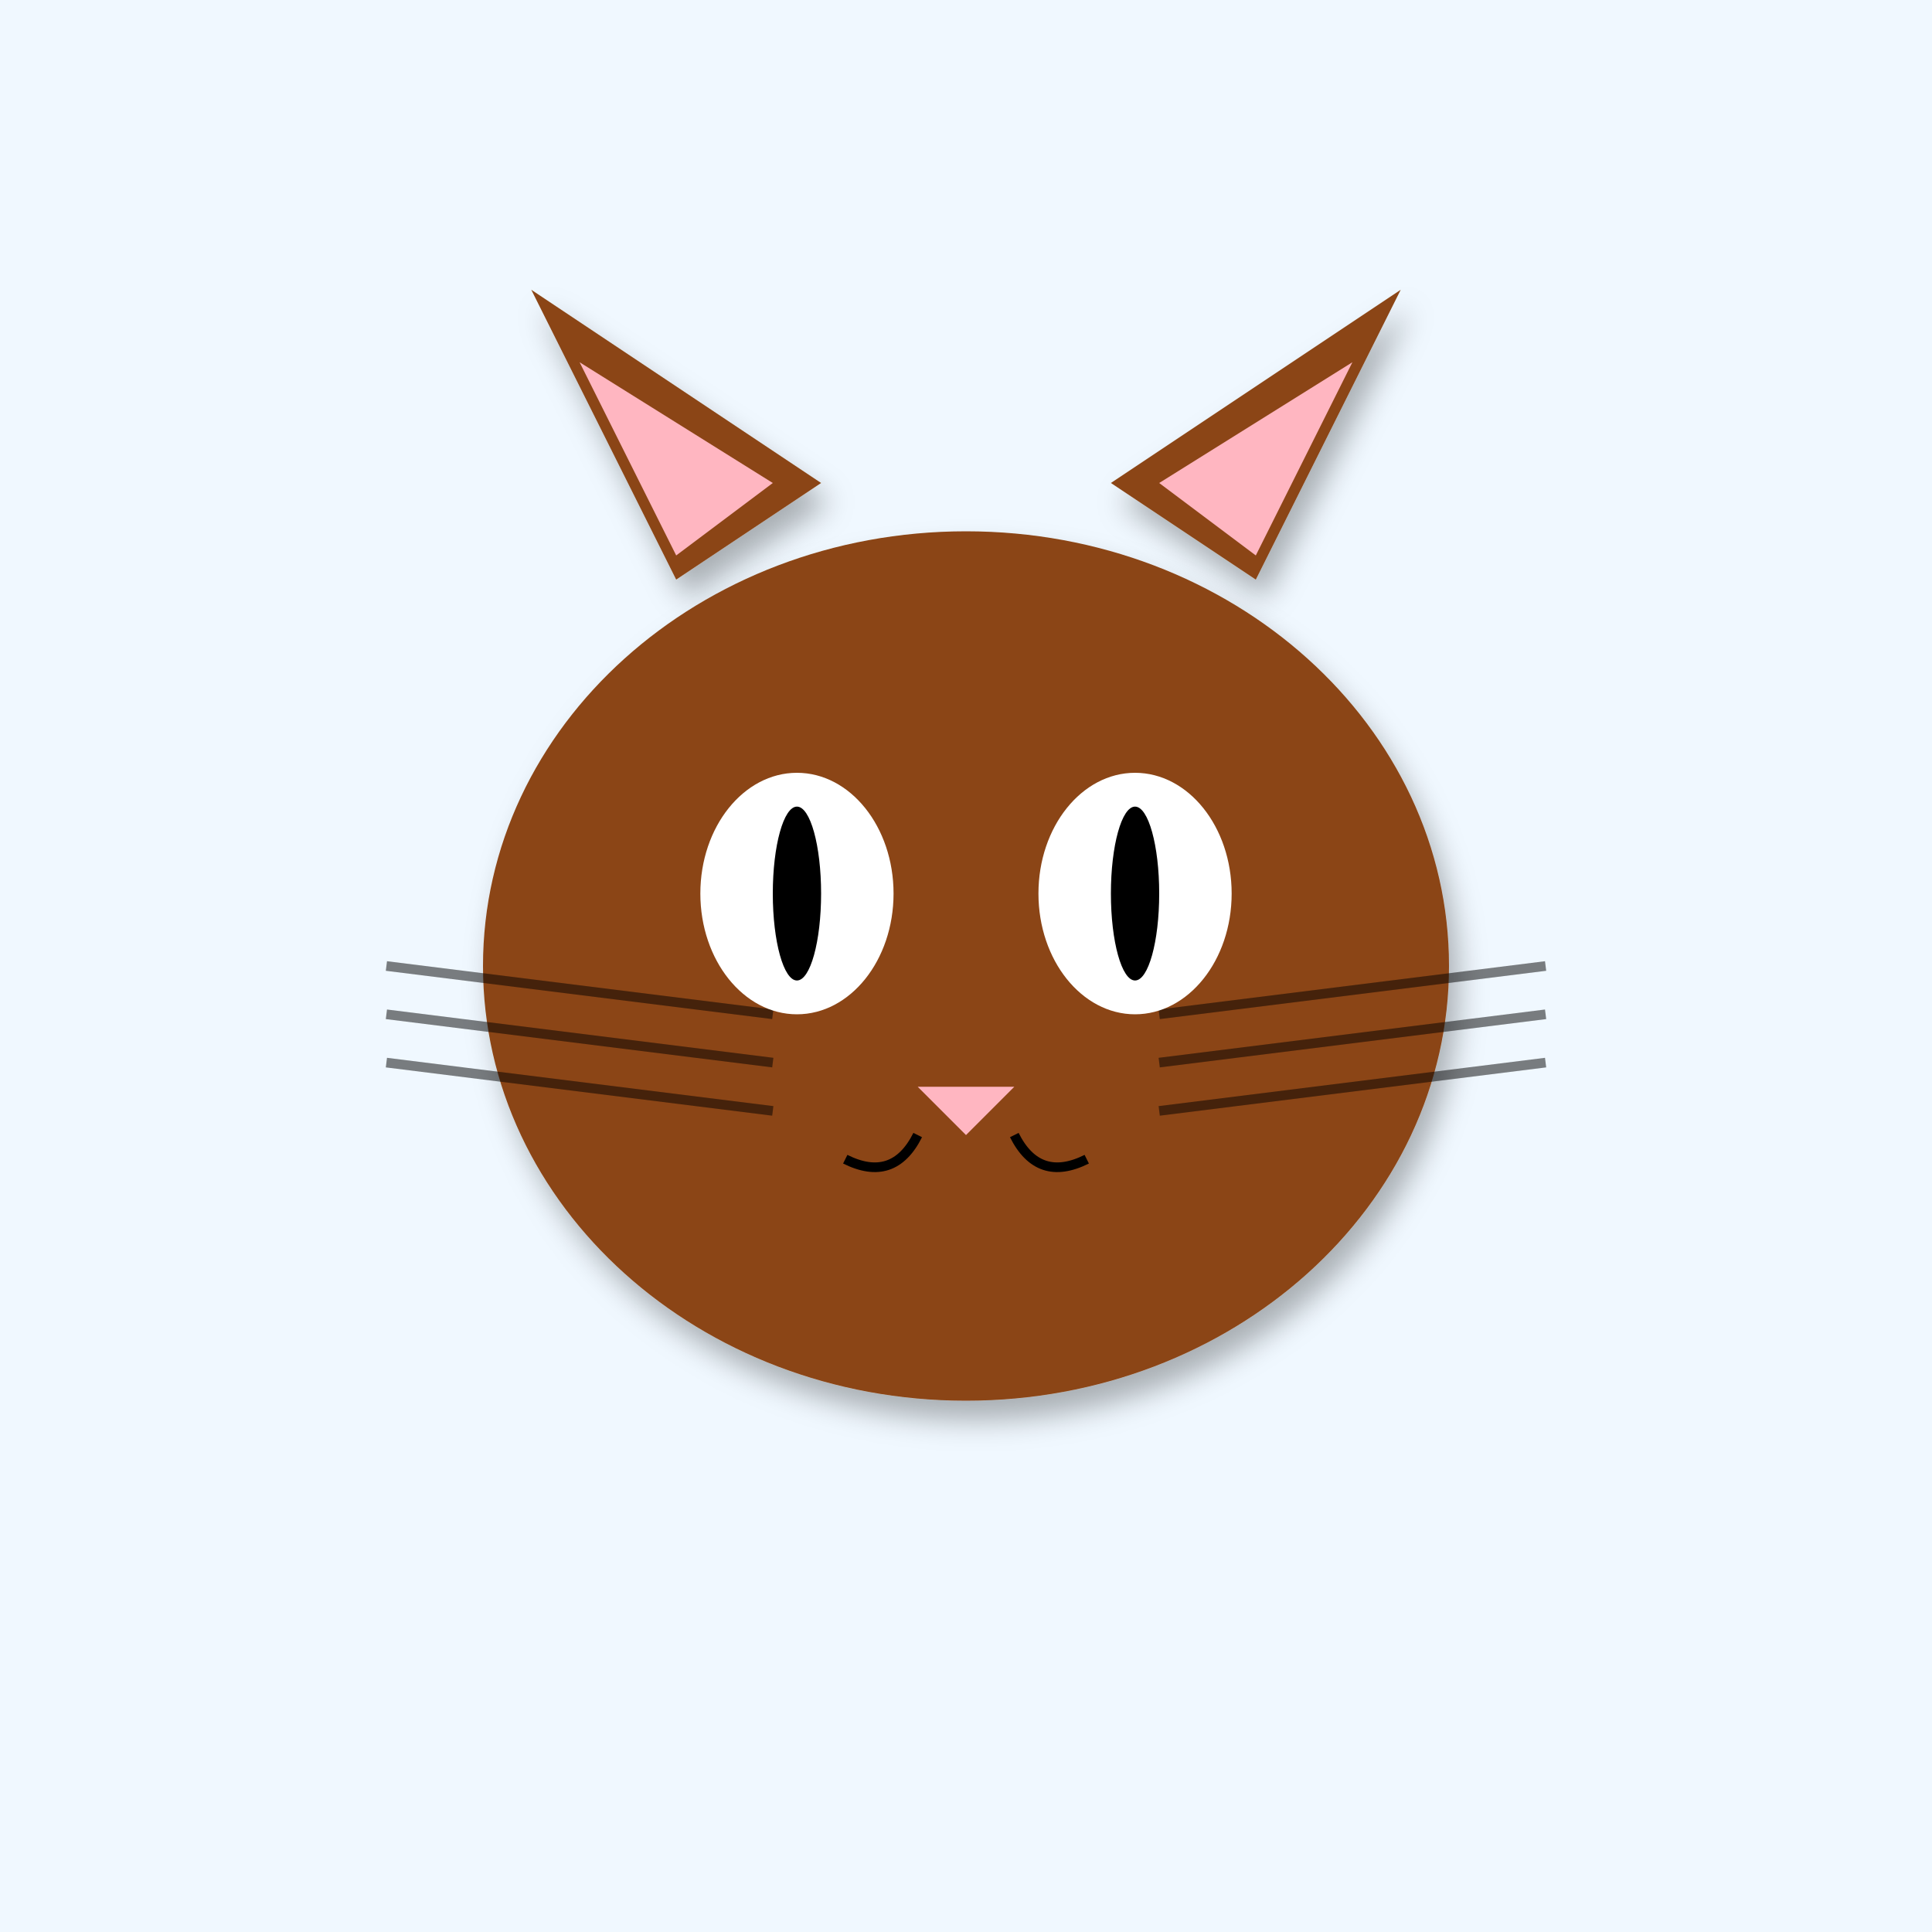
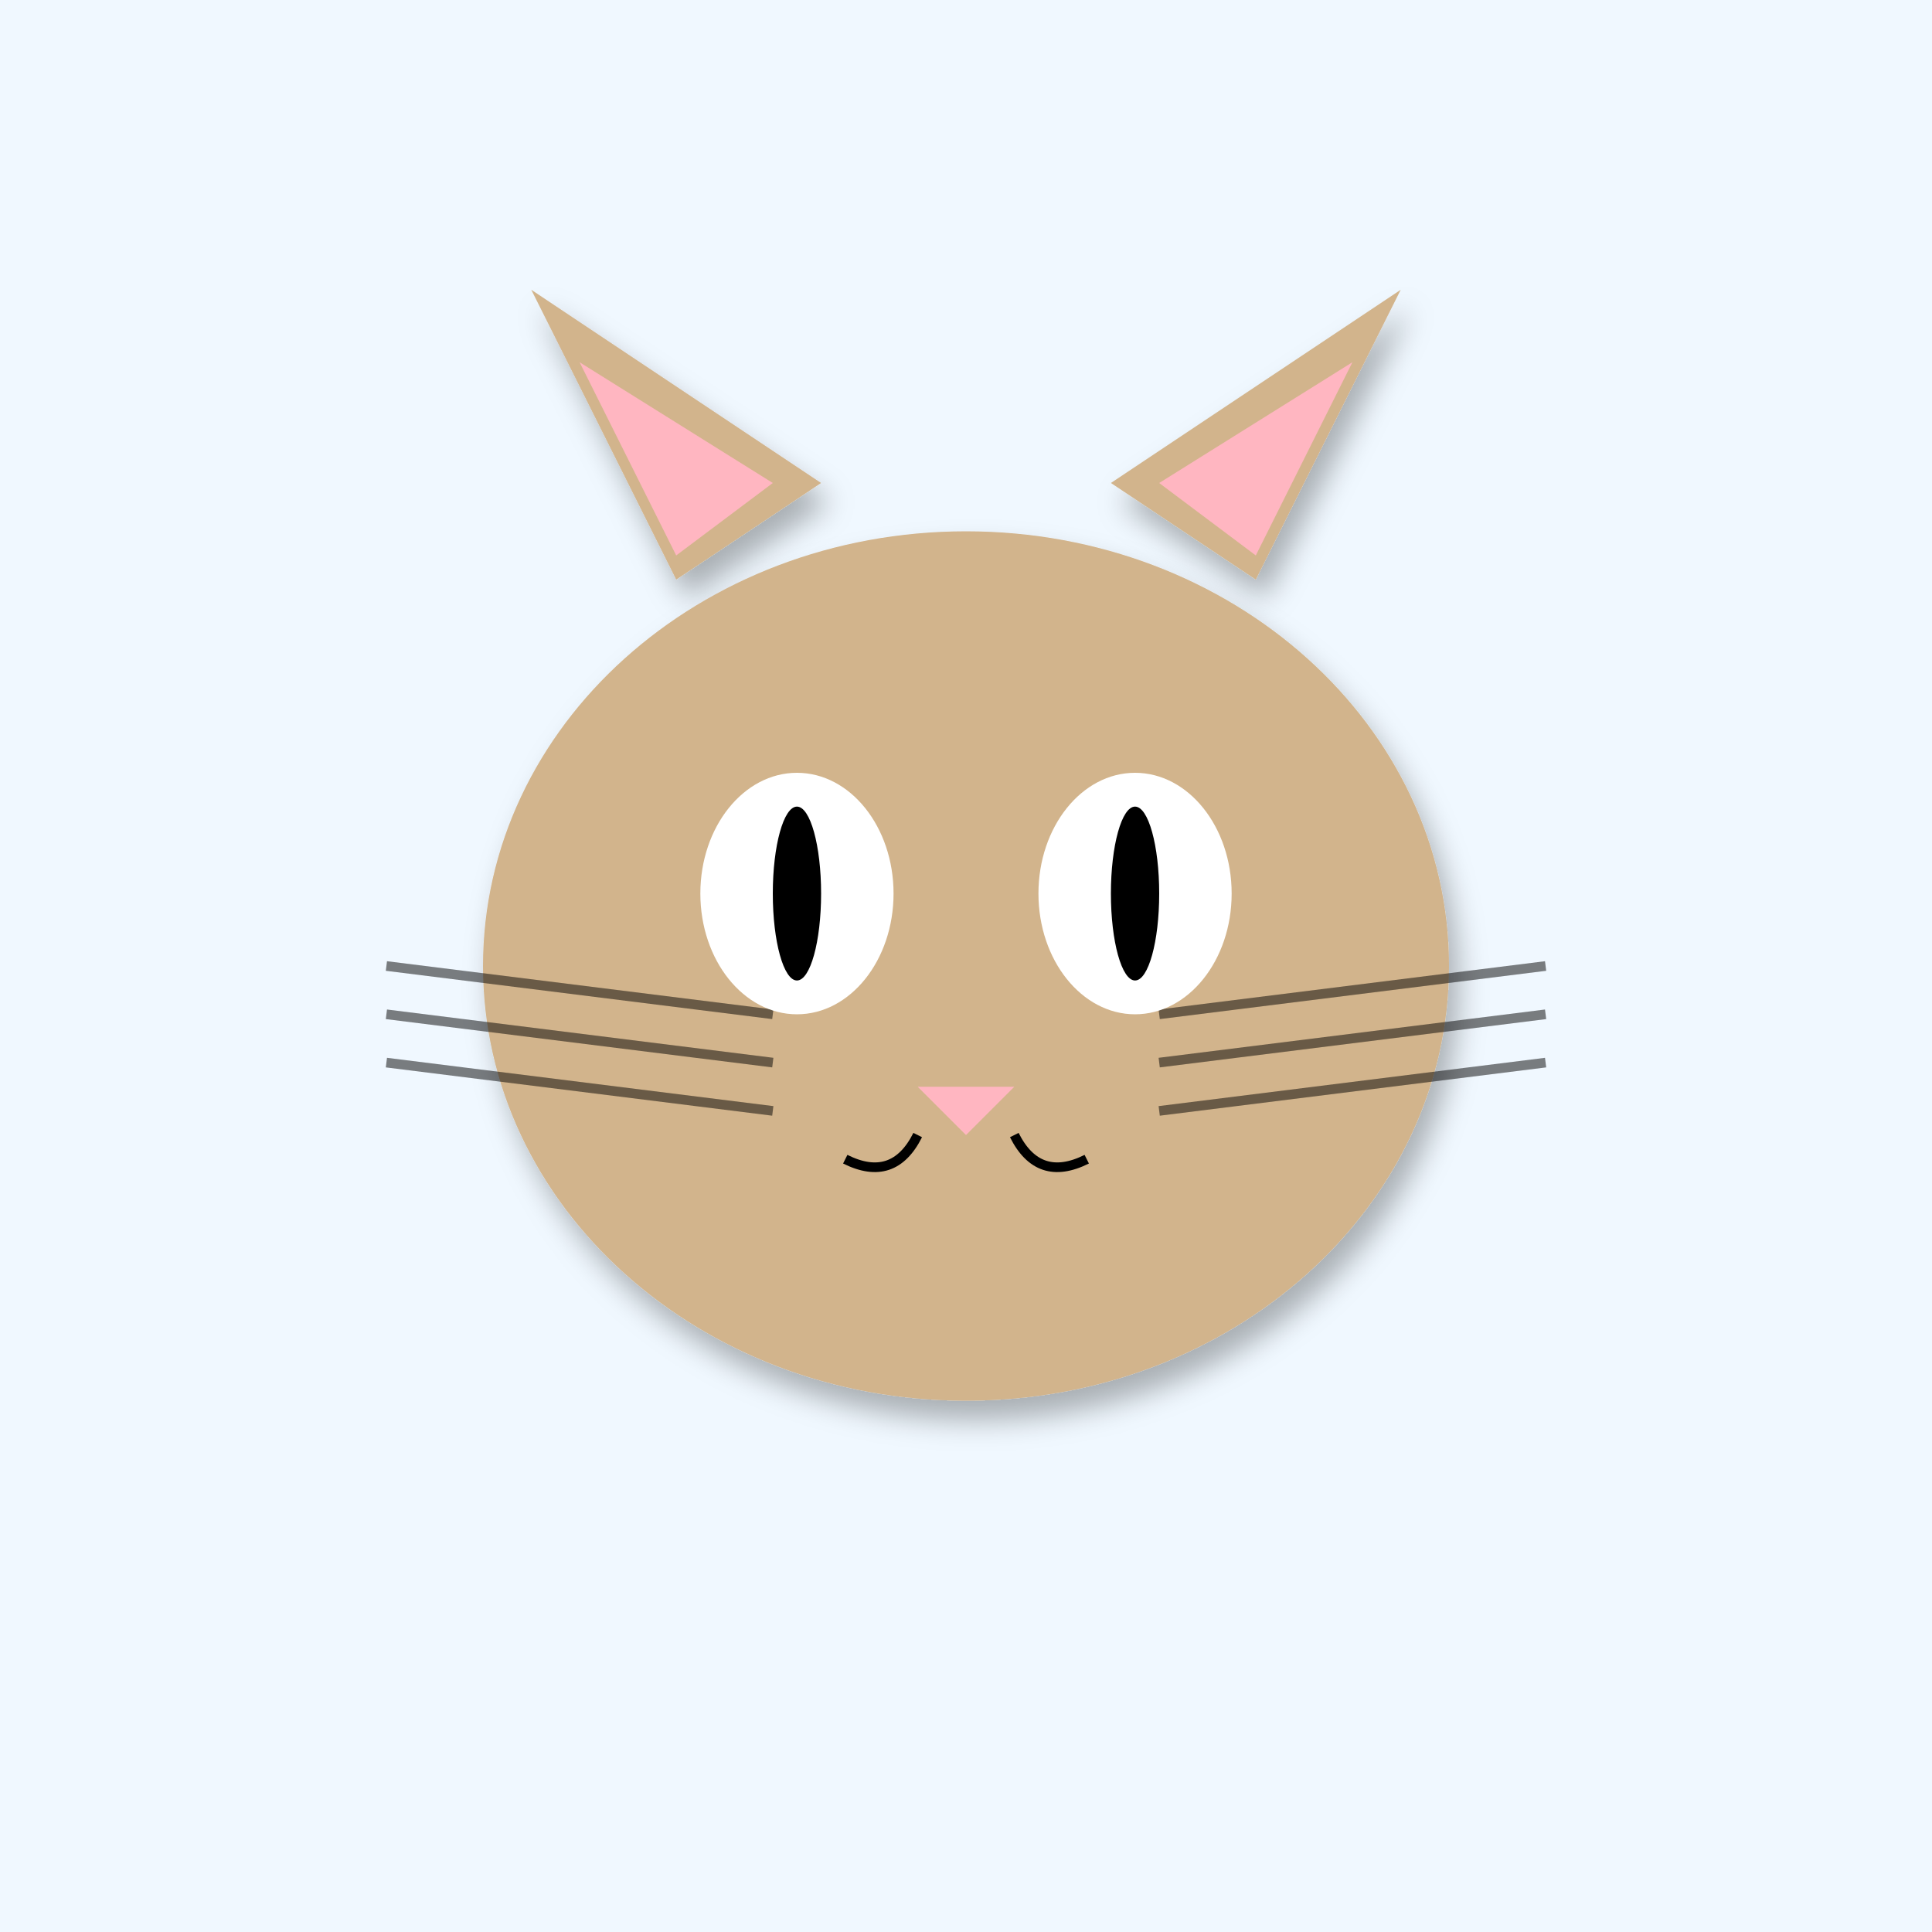
<svg xmlns="http://www.w3.org/2000/svg" width="400" height="400" viewBox="0 0 400 400">
  <defs>
    <filter id="shadow" x="-20%" y="-20%" width="140%" height="140%">
      <feDropShadow dx="2" dy="4" stdDeviation="3" flood-opacity="0.3" />
    </filter>
    <linearGradient id="sky-gradient" x1="0%" y1="0%" x2="0%" y2="100%">
      <stop offset="0%" stop-color="#87CEEB" />
      <stop offset="100%" stop-color="#E0F4FF" />
    </linearGradient>
  </defs>
  <rect width="400" height="400" fill="#F0F8FF" />
-   <polygon points="140,120 110,60 170,100" fill="#8B4513" filter="url(#shadow)" />
-   <polygon points="260,120 290,60 230,100" fill="#8B4513" filter="url(#shadow)" />
+   <polygon points="140,120 110,60 170,100" fill="#D2B48C" filter="url(#shadow)" />
+   <polygon points="260,120 290,60 230,100" fill="#D2B48C" filter="url(#shadow)" />
  <polygon points="140,115 120,75 160,100" fill="#FFB6C1" />
  <polygon points="260,115 280,75 240,100" fill="#FFB6C1" />
-   <ellipse cx="200" cy="200" rx="100" ry="90" fill="#8B4513" filter="url(#shadow)" />
+   <ellipse cx="200" cy="200" rx="100" ry="90" fill="#D2B48C" filter="url(#shadow)" />
  <line x1="160" y1="210" x2="80" y2="200" stroke="#000" stroke-width="2" opacity="0.5" />
  <line x1="240" y1="210" x2="320" y2="200" stroke="#000" stroke-width="2" opacity="0.5" />
  <line x1="160" y1="220" x2="80" y2="210" stroke="#000" stroke-width="2" opacity="0.5" />
  <line x1="240" y1="220" x2="320" y2="210" stroke="#000" stroke-width="2" opacity="0.5" />
  <line x1="160" y1="230" x2="80" y2="220" stroke="#000" stroke-width="2" opacity="0.5" />
  <line x1="240" y1="230" x2="320" y2="220" stroke="#000" stroke-width="2" opacity="0.5" />
  <ellipse cx="165" cy="185" rx="20" ry="25" fill="#FFF" />
  <ellipse cx="235" cy="185" rx="20" ry="25" fill="#FFF" />
  <ellipse cx="165" cy="185" rx="5" ry="18" fill="#000" />
  <ellipse cx="235" cy="185" rx="5" ry="18" fill="#000" />
  <polygon points="190,225 210,225 200,235" fill="#FFB6C1" />
  <path d="M190 235 Q185 245 175 240" stroke="#000" stroke-width="2" fill="none" />
  <path d="M210 235 Q215 245 225 240" stroke="#000" stroke-width="2" fill="none" />
</svg>
